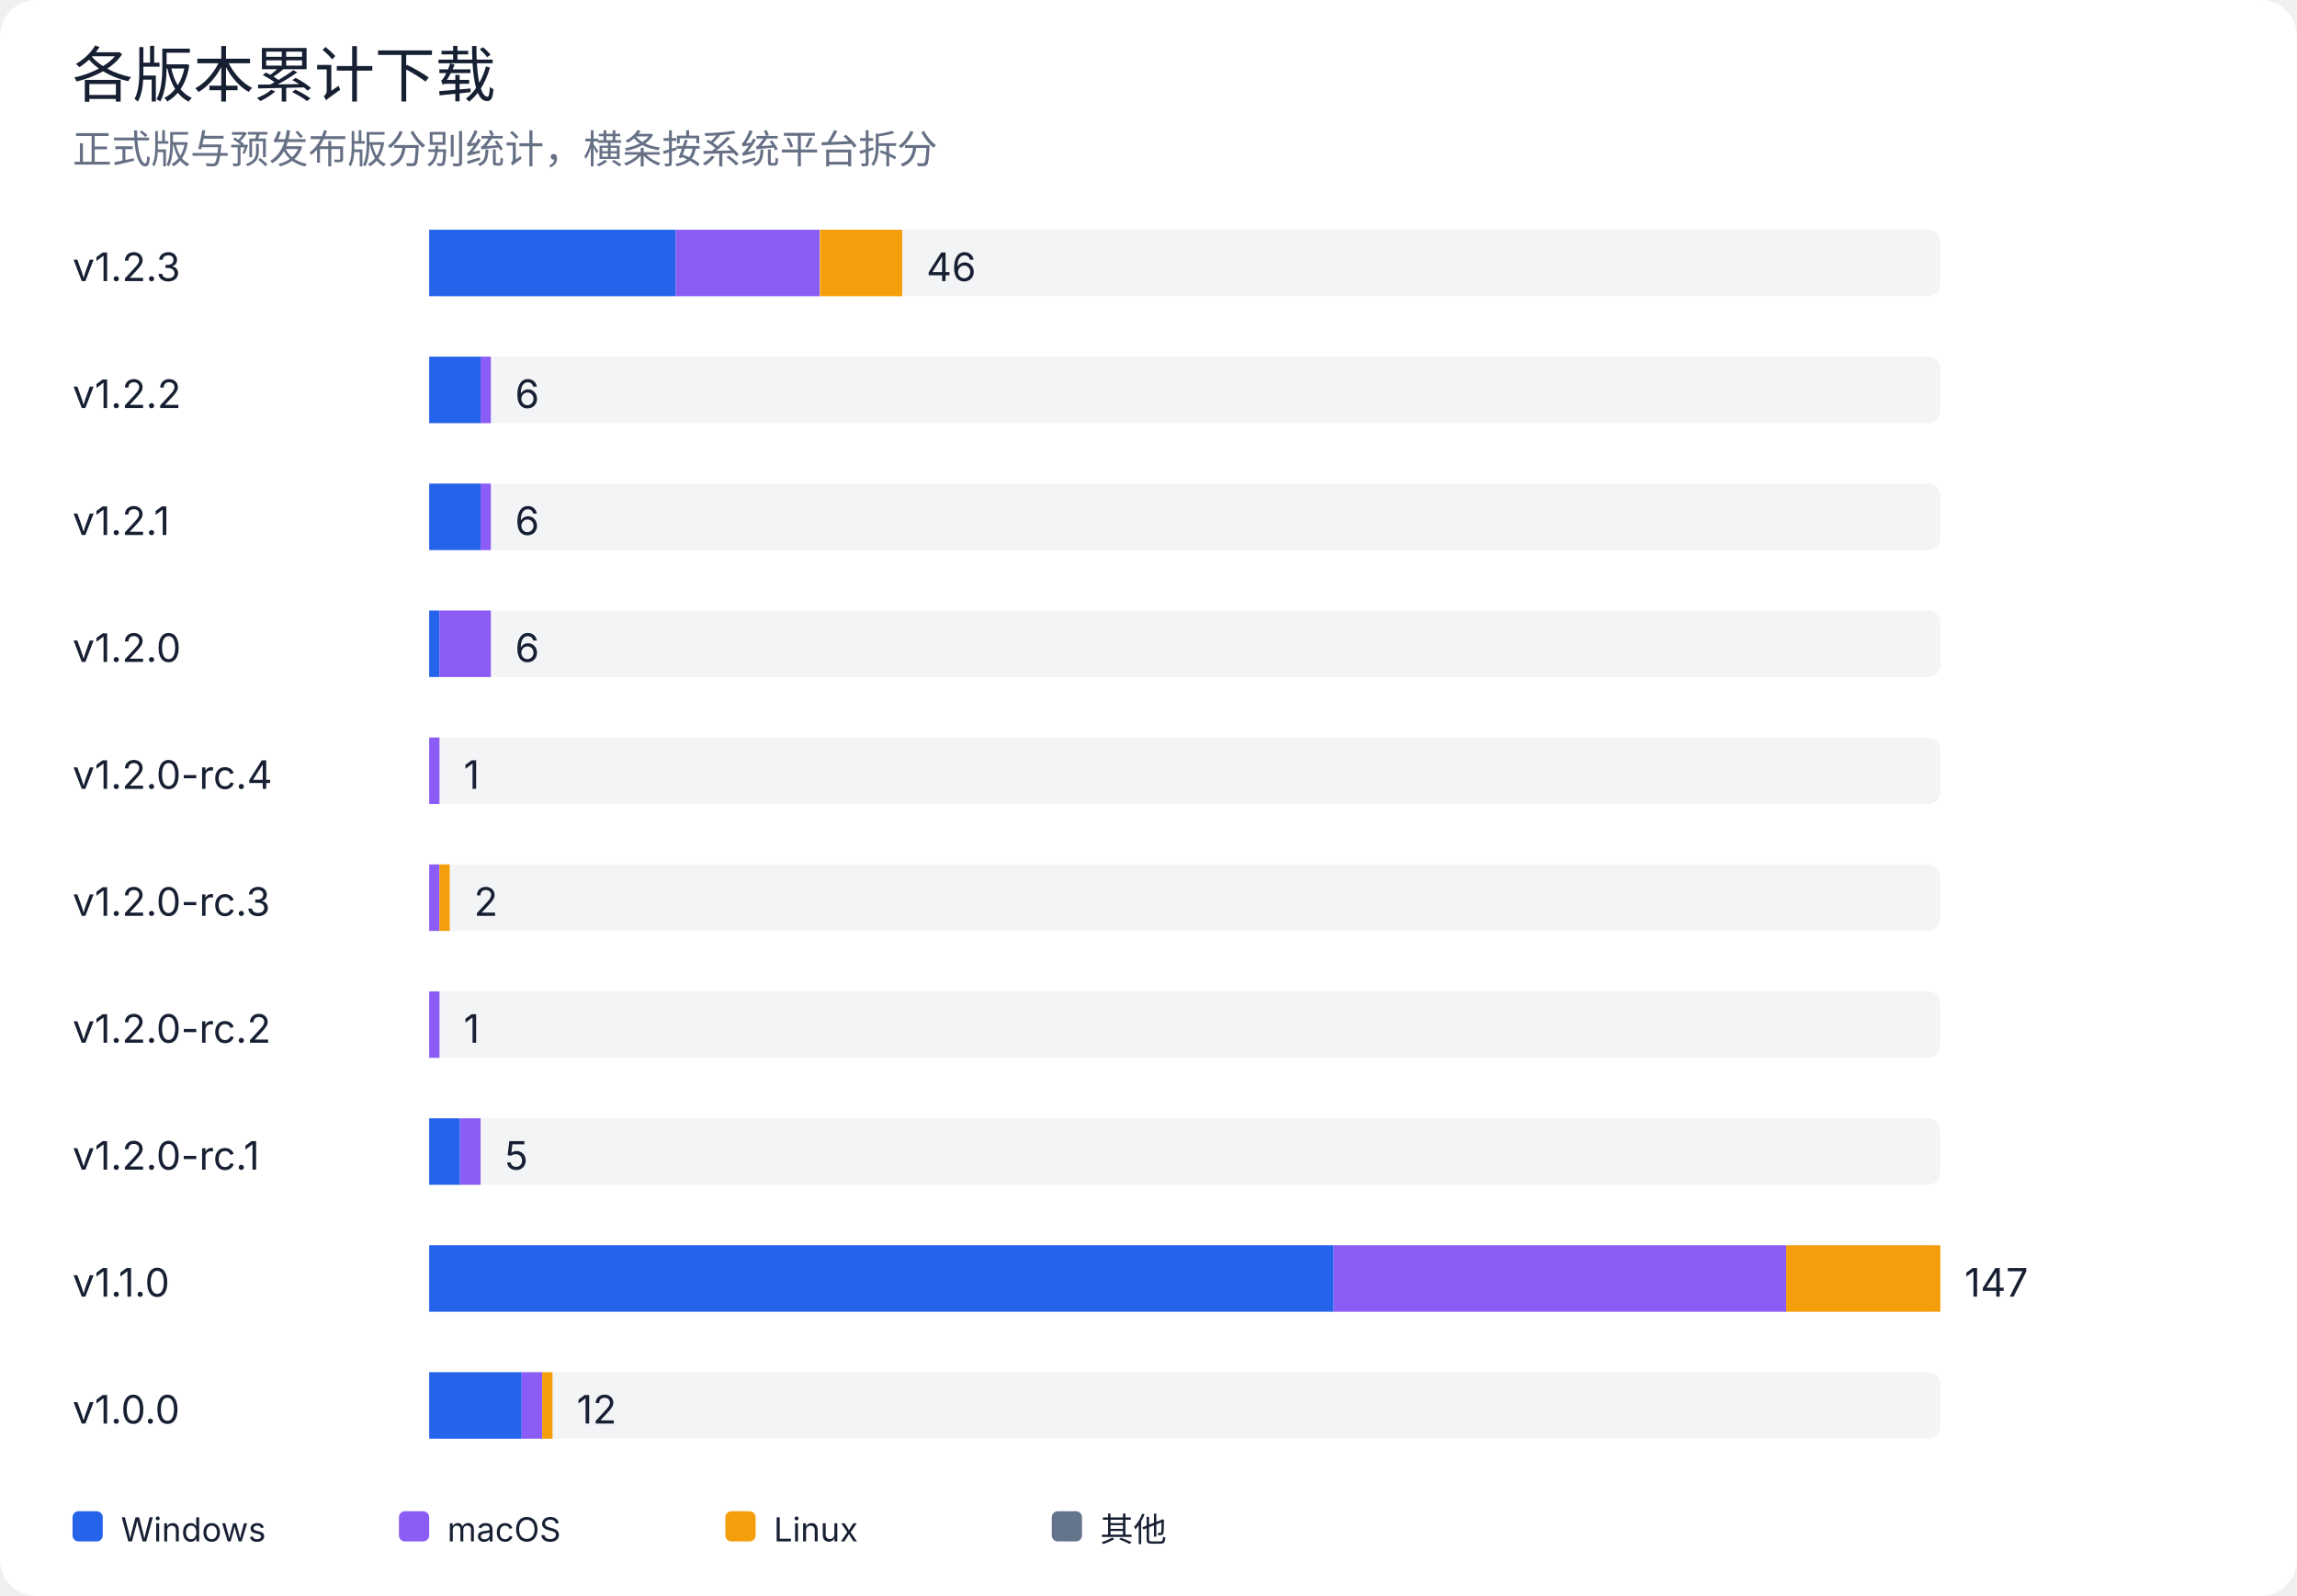
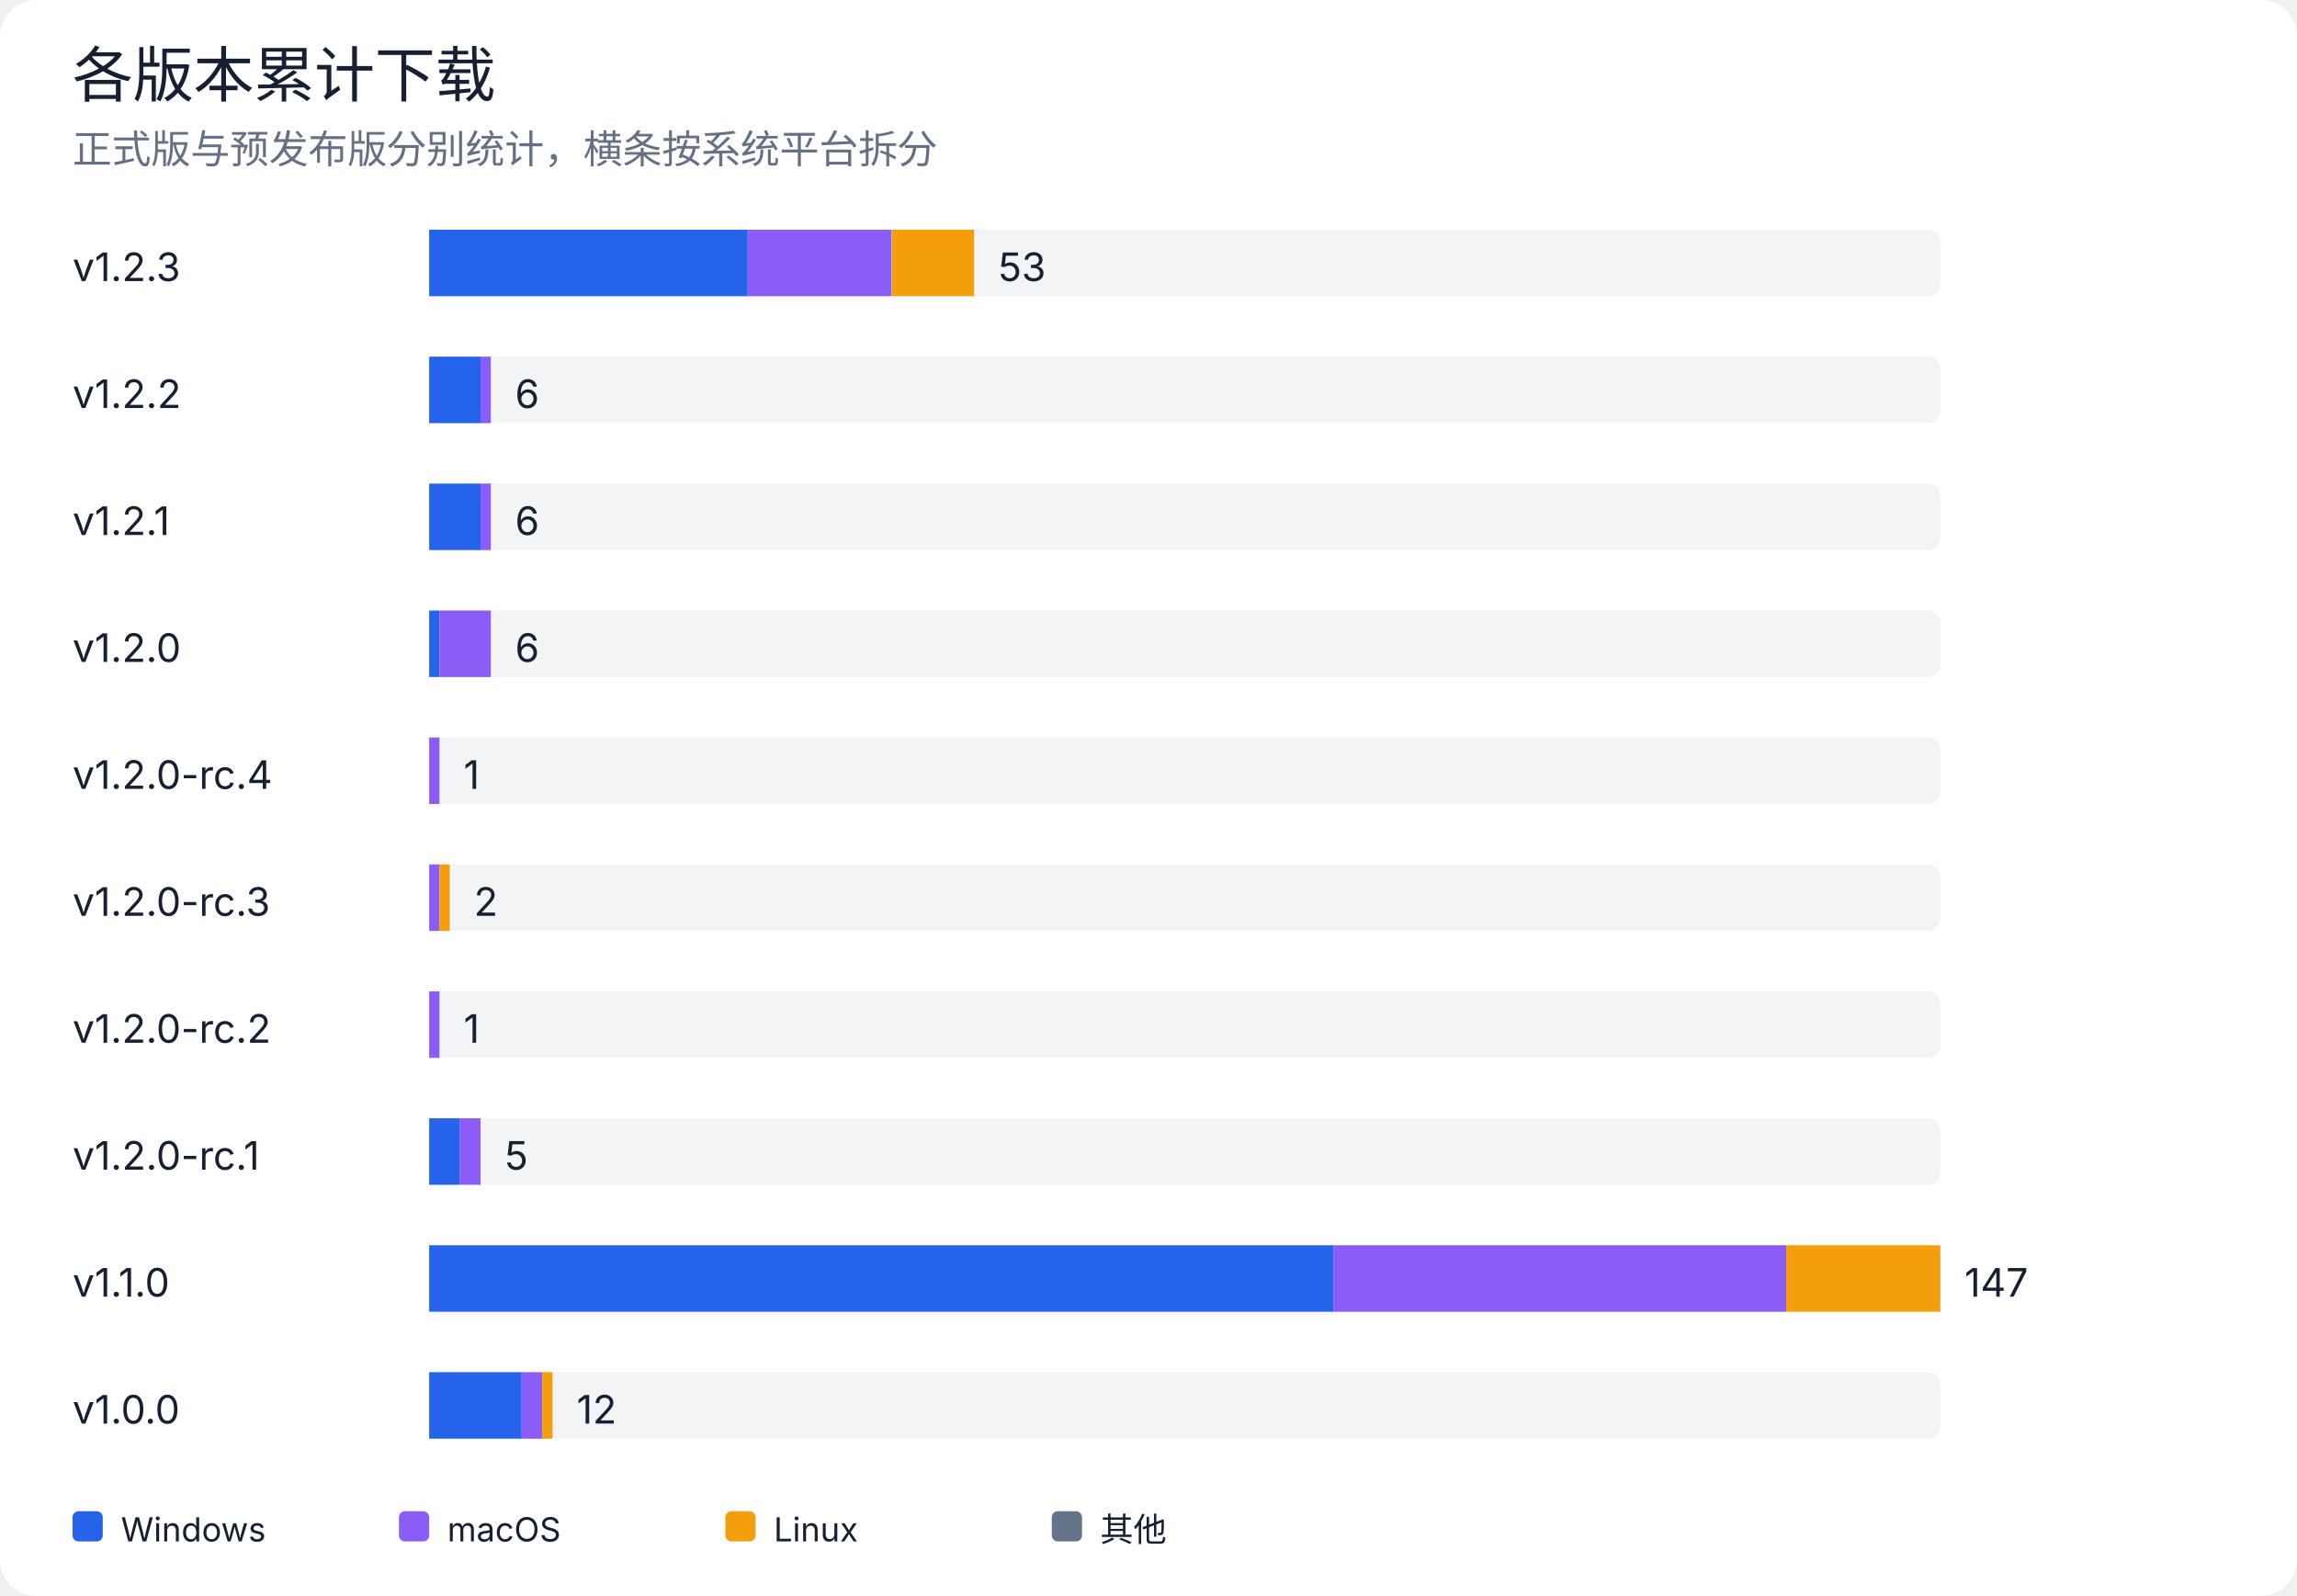
<svg xmlns="http://www.w3.org/2000/svg" width="760" height="528" viewBox="0 0 760 528" role="img" aria-labelledby="title desc">
  <rect width="100%" height="100%" rx="12" fill="#ffffff" />
  <style>
text { font-family: -apple-system, BlinkMacSystemFont, "Segoe UI", sans-serif; fill: #172033; }
.muted { fill: #667085; }
.grid { stroke: #e4e7ec; stroke-width: 1; }
@media (prefers-color-scheme: dark) {
  rect:first-of-type { fill: #0d1117; }
  text { fill: #e6edf3; }
  .muted { fill: #9da7b3; }
  .grid { stroke: #30363d; }
}
</style>
  <text x="24" y="32" font-size="20" font-weight="500">各版本累计下载</text>
  <text x="24" y="54" class="muted" font-size="13">正式版与预发布版分别统计，横条按系统平台拆分</text>
  <text x="24" y="93" font-size="13">v1.2.3</text>
  <rect x="142" y="76" width="500" height="22" rx="4" fill="#e4e7ec" opacity="0.45" />
-   <rect x="142.0" y="76" width="81.6" height="22" fill="#2563eb" />
-   <rect x="223.6" y="76" width="47.6" height="22" fill="#8b5cf6" />
-   <rect x="271.3" y="76" width="27.2" height="22" fill="#f59e0b" />
-   <text x="306.5" y="93" font-size="13">46</text>
+   <rect x="142.0" y="76" width="105.4" height="22" fill="#2563eb" />
+   <rect x="247.4" y="76" width="47.6" height="22" fill="#8b5cf6" />
+   <rect x="295.1" y="76" width="27.2" height="22" fill="#f59e0b" />
+   <text x="330.3" y="93" font-size="13">53</text>
  <text x="24" y="135" font-size="13">v1.2.2</text>
  <rect x="142" y="118" width="500" height="22" rx="4" fill="#e4e7ec" opacity="0.45" />
  <rect x="142.0" y="118" width="17.0" height="22" fill="#2563eb" />
  <rect x="159.0" y="118" width="3.4" height="22" fill="#8b5cf6" />
  <text x="170.4" y="135" font-size="13">6</text>
  <text x="24" y="177" font-size="13">v1.2.1</text>
  <rect x="142" y="160" width="500" height="22" rx="4" fill="#e4e7ec" opacity="0.45" />
  <rect x="142.0" y="160" width="17.0" height="22" fill="#2563eb" />
  <rect x="159.0" y="160" width="3.4" height="22" fill="#8b5cf6" />
  <text x="170.4" y="177" font-size="13">6</text>
  <text x="24" y="219" font-size="13">v1.2.0</text>
  <rect x="142" y="202" width="500" height="22" rx="4" fill="#e4e7ec" opacity="0.45" />
  <rect x="142.0" y="202" width="3.4" height="22" fill="#2563eb" />
  <rect x="145.4" y="202" width="17.0" height="22" fill="#8b5cf6" />
  <text x="170.4" y="219" font-size="13">6</text>
  <text x="24" y="261" font-size="13">v1.2.0-rc.4</text>
  <rect x="142" y="244" width="500" height="22" rx="4" fill="#e4e7ec" opacity="0.45" />
  <rect x="142.0" y="244" width="3.4" height="22" fill="#8b5cf6" />
  <text x="153.4" y="261" font-size="13">1</text>
  <text x="24" y="303" font-size="13">v1.2.0-rc.3</text>
  <rect x="142" y="286" width="500" height="22" rx="4" fill="#e4e7ec" opacity="0.45" />
  <rect x="142.0" y="286" width="3.4" height="22" fill="#8b5cf6" />
  <rect x="145.4" y="286" width="3.4" height="22" fill="#f59e0b" />
  <text x="156.8" y="303" font-size="13">2</text>
  <text x="24" y="345" font-size="13">v1.2.0-rc.2</text>
  <rect x="142" y="328" width="500" height="22" rx="4" fill="#e4e7ec" opacity="0.45" />
  <rect x="142.0" y="328" width="3.4" height="22" fill="#8b5cf6" />
  <text x="153.4" y="345" font-size="13">1</text>
  <text x="24" y="387" font-size="13">v1.2.0-rc.1</text>
  <rect x="142" y="370" width="500" height="22" rx="4" fill="#e4e7ec" opacity="0.45" />
  <rect x="142.0" y="370" width="10.2" height="22" fill="#2563eb" />
  <rect x="152.2" y="370" width="6.8" height="22" fill="#8b5cf6" />
  <text x="167.0" y="387" font-size="13">5</text>
  <text x="24" y="429" font-size="13">v1.1.0</text>
  <rect x="142" y="412" width="500" height="22" rx="4" fill="#e4e7ec" opacity="0.45" />
  <rect x="142.0" y="412" width="299.3" height="22" fill="#2563eb" />
  <rect x="441.3" y="412" width="149.7" height="22" fill="#8b5cf6" />
  <rect x="591.0" y="412" width="51.0" height="22" fill="#f59e0b" />
  <text x="650.0" y="429" font-size="13">147</text>
  <text x="24" y="471" font-size="13">v1.0.0</text>
  <rect x="142" y="454" width="500" height="22" rx="4" fill="#e4e7ec" opacity="0.45" />
  <rect x="142.0" y="454" width="30.6" height="22" fill="#2563eb" />
  <rect x="172.6" y="454" width="6.8" height="22" fill="#8b5cf6" />
  <rect x="179.4" y="454" width="3.4" height="22" fill="#f59e0b" />
  <text x="190.8" y="471" font-size="13">12</text>
  <rect x="24" y="500" width="10" height="10" rx="2" fill="#2563eb" />
  <text x="40" y="510" font-size="11">Windows</text>
  <rect x="132" y="500" width="10" height="10" rx="2" fill="#8b5cf6" />
  <text x="148" y="510" font-size="11">macOS</text>
  <rect x="240" y="500" width="10" height="10" rx="2" fill="#f59e0b" />
  <text x="256" y="510" font-size="11">Linux</text>
  <rect x="348" y="500" width="10" height="10" rx="2" fill="#64748b" />
  <text x="364" y="510" font-size="11">其他</text>
</svg>
